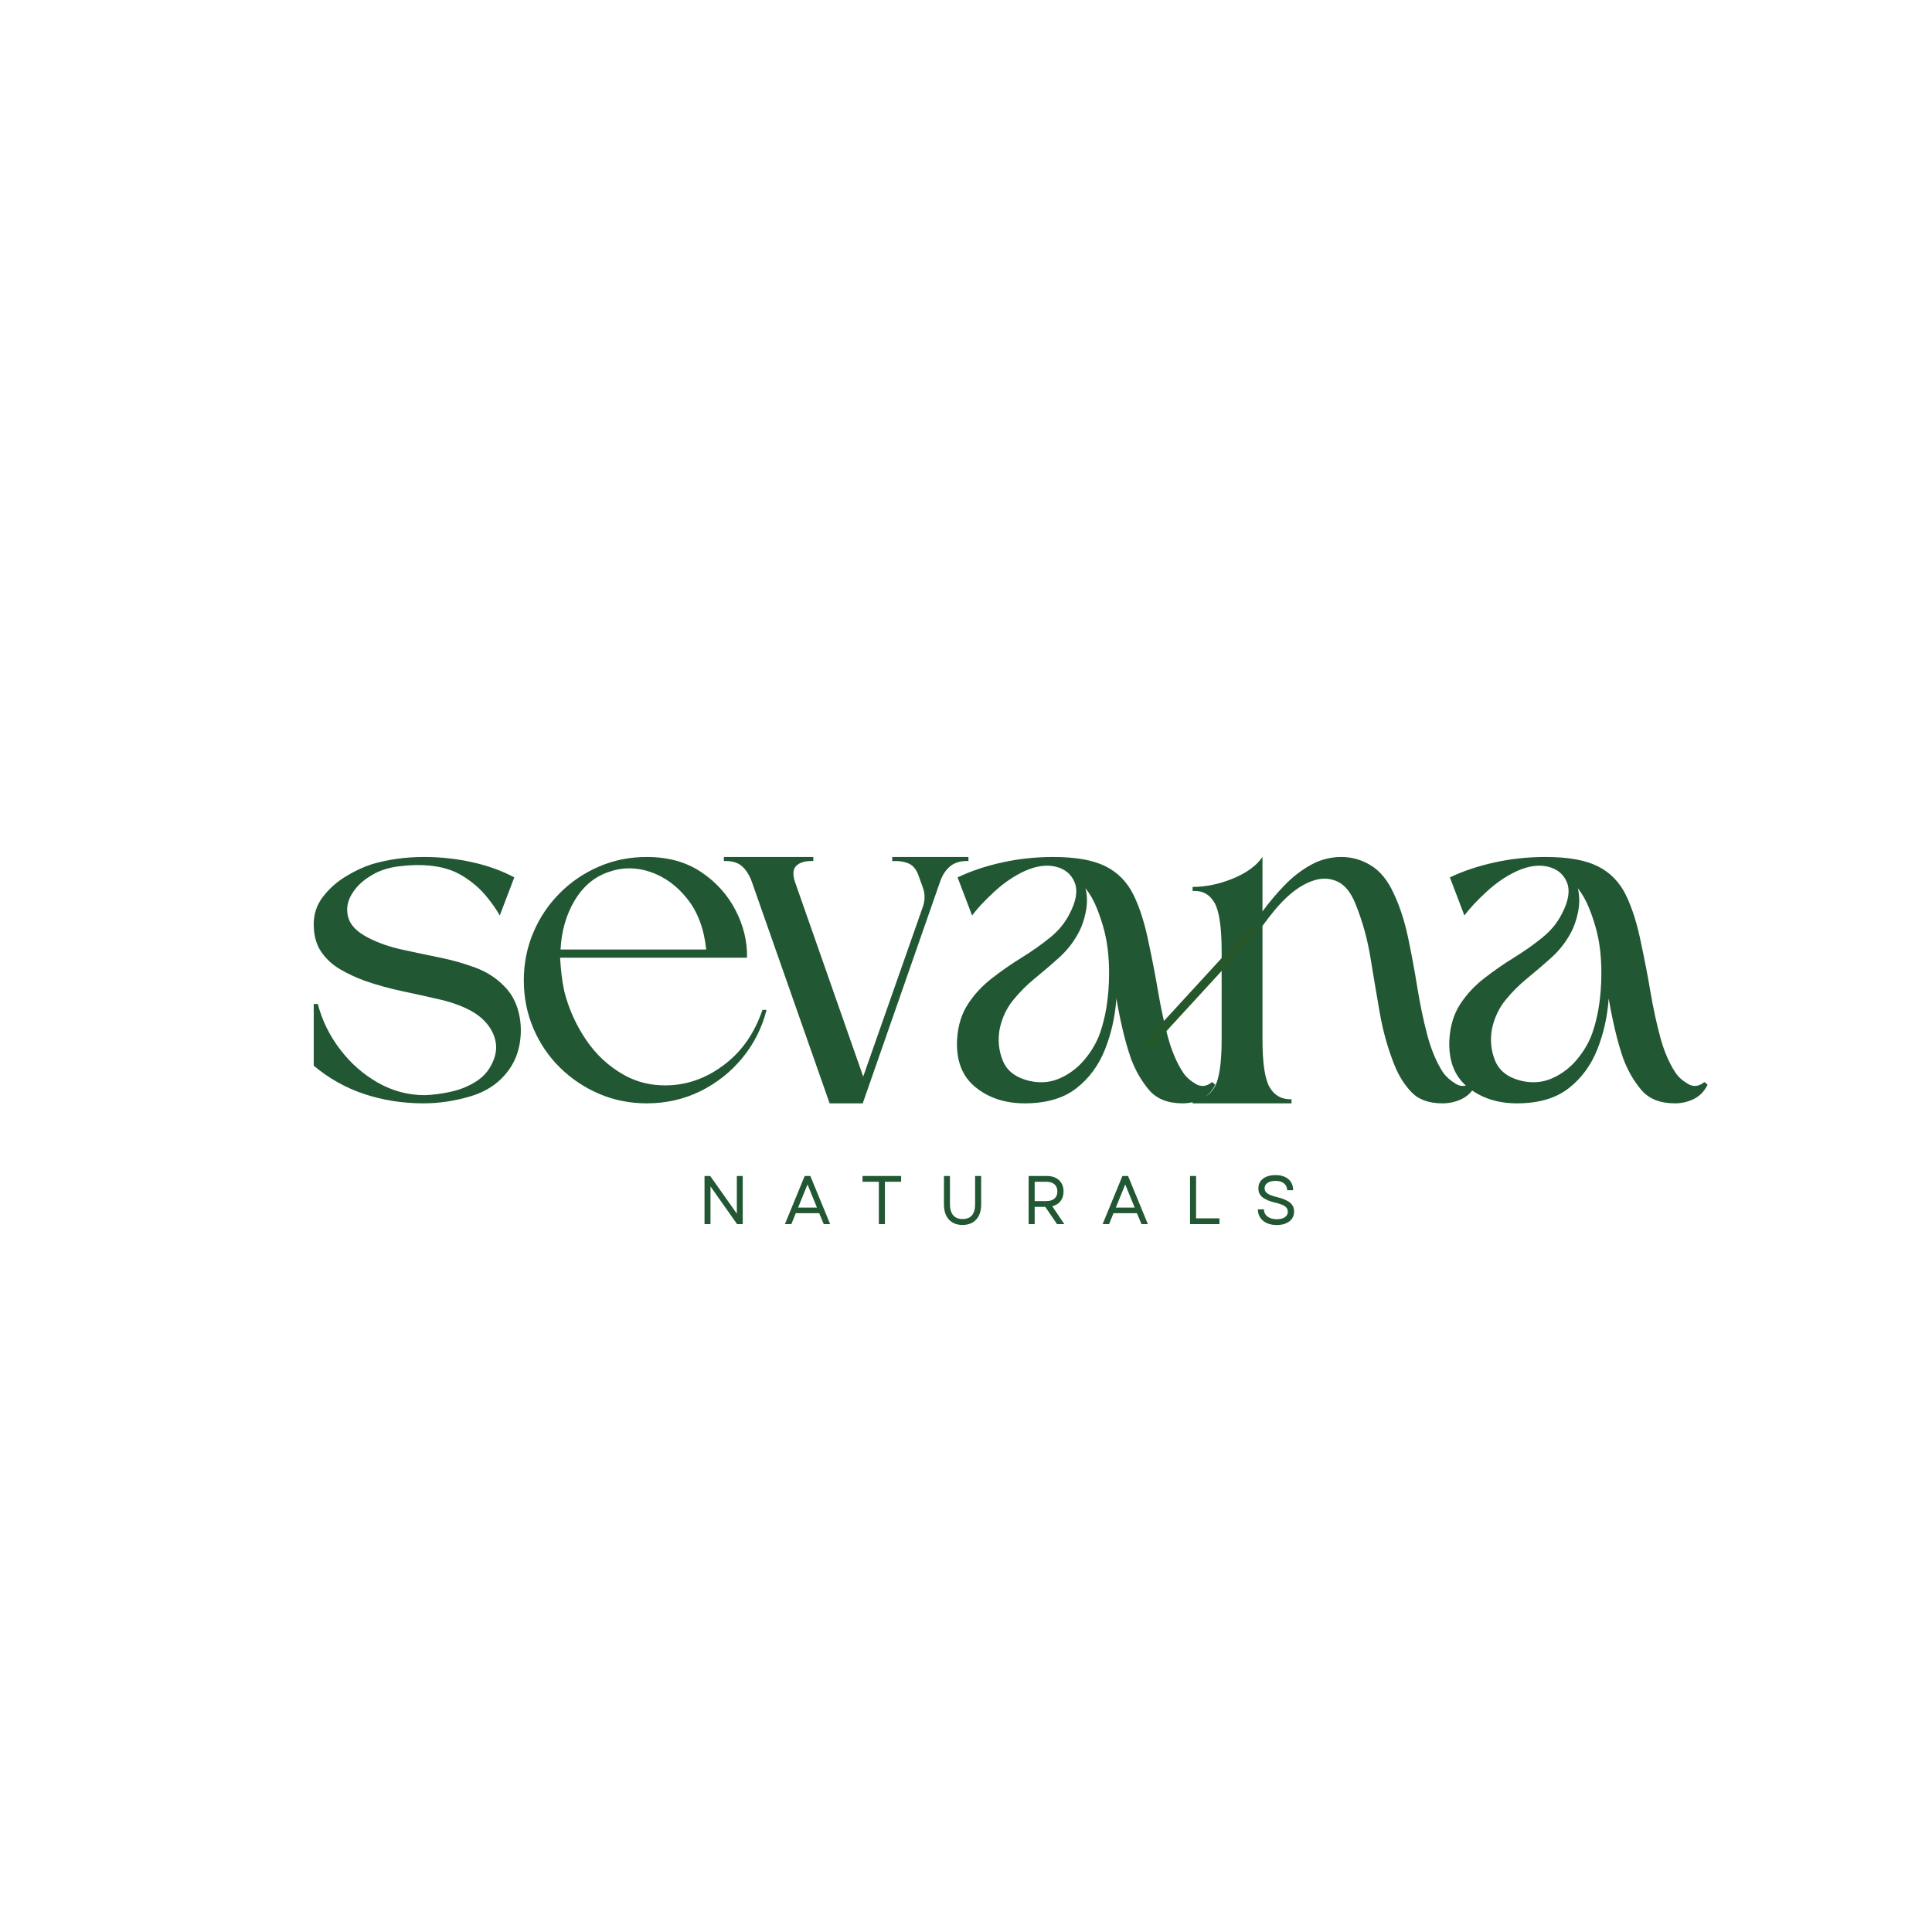
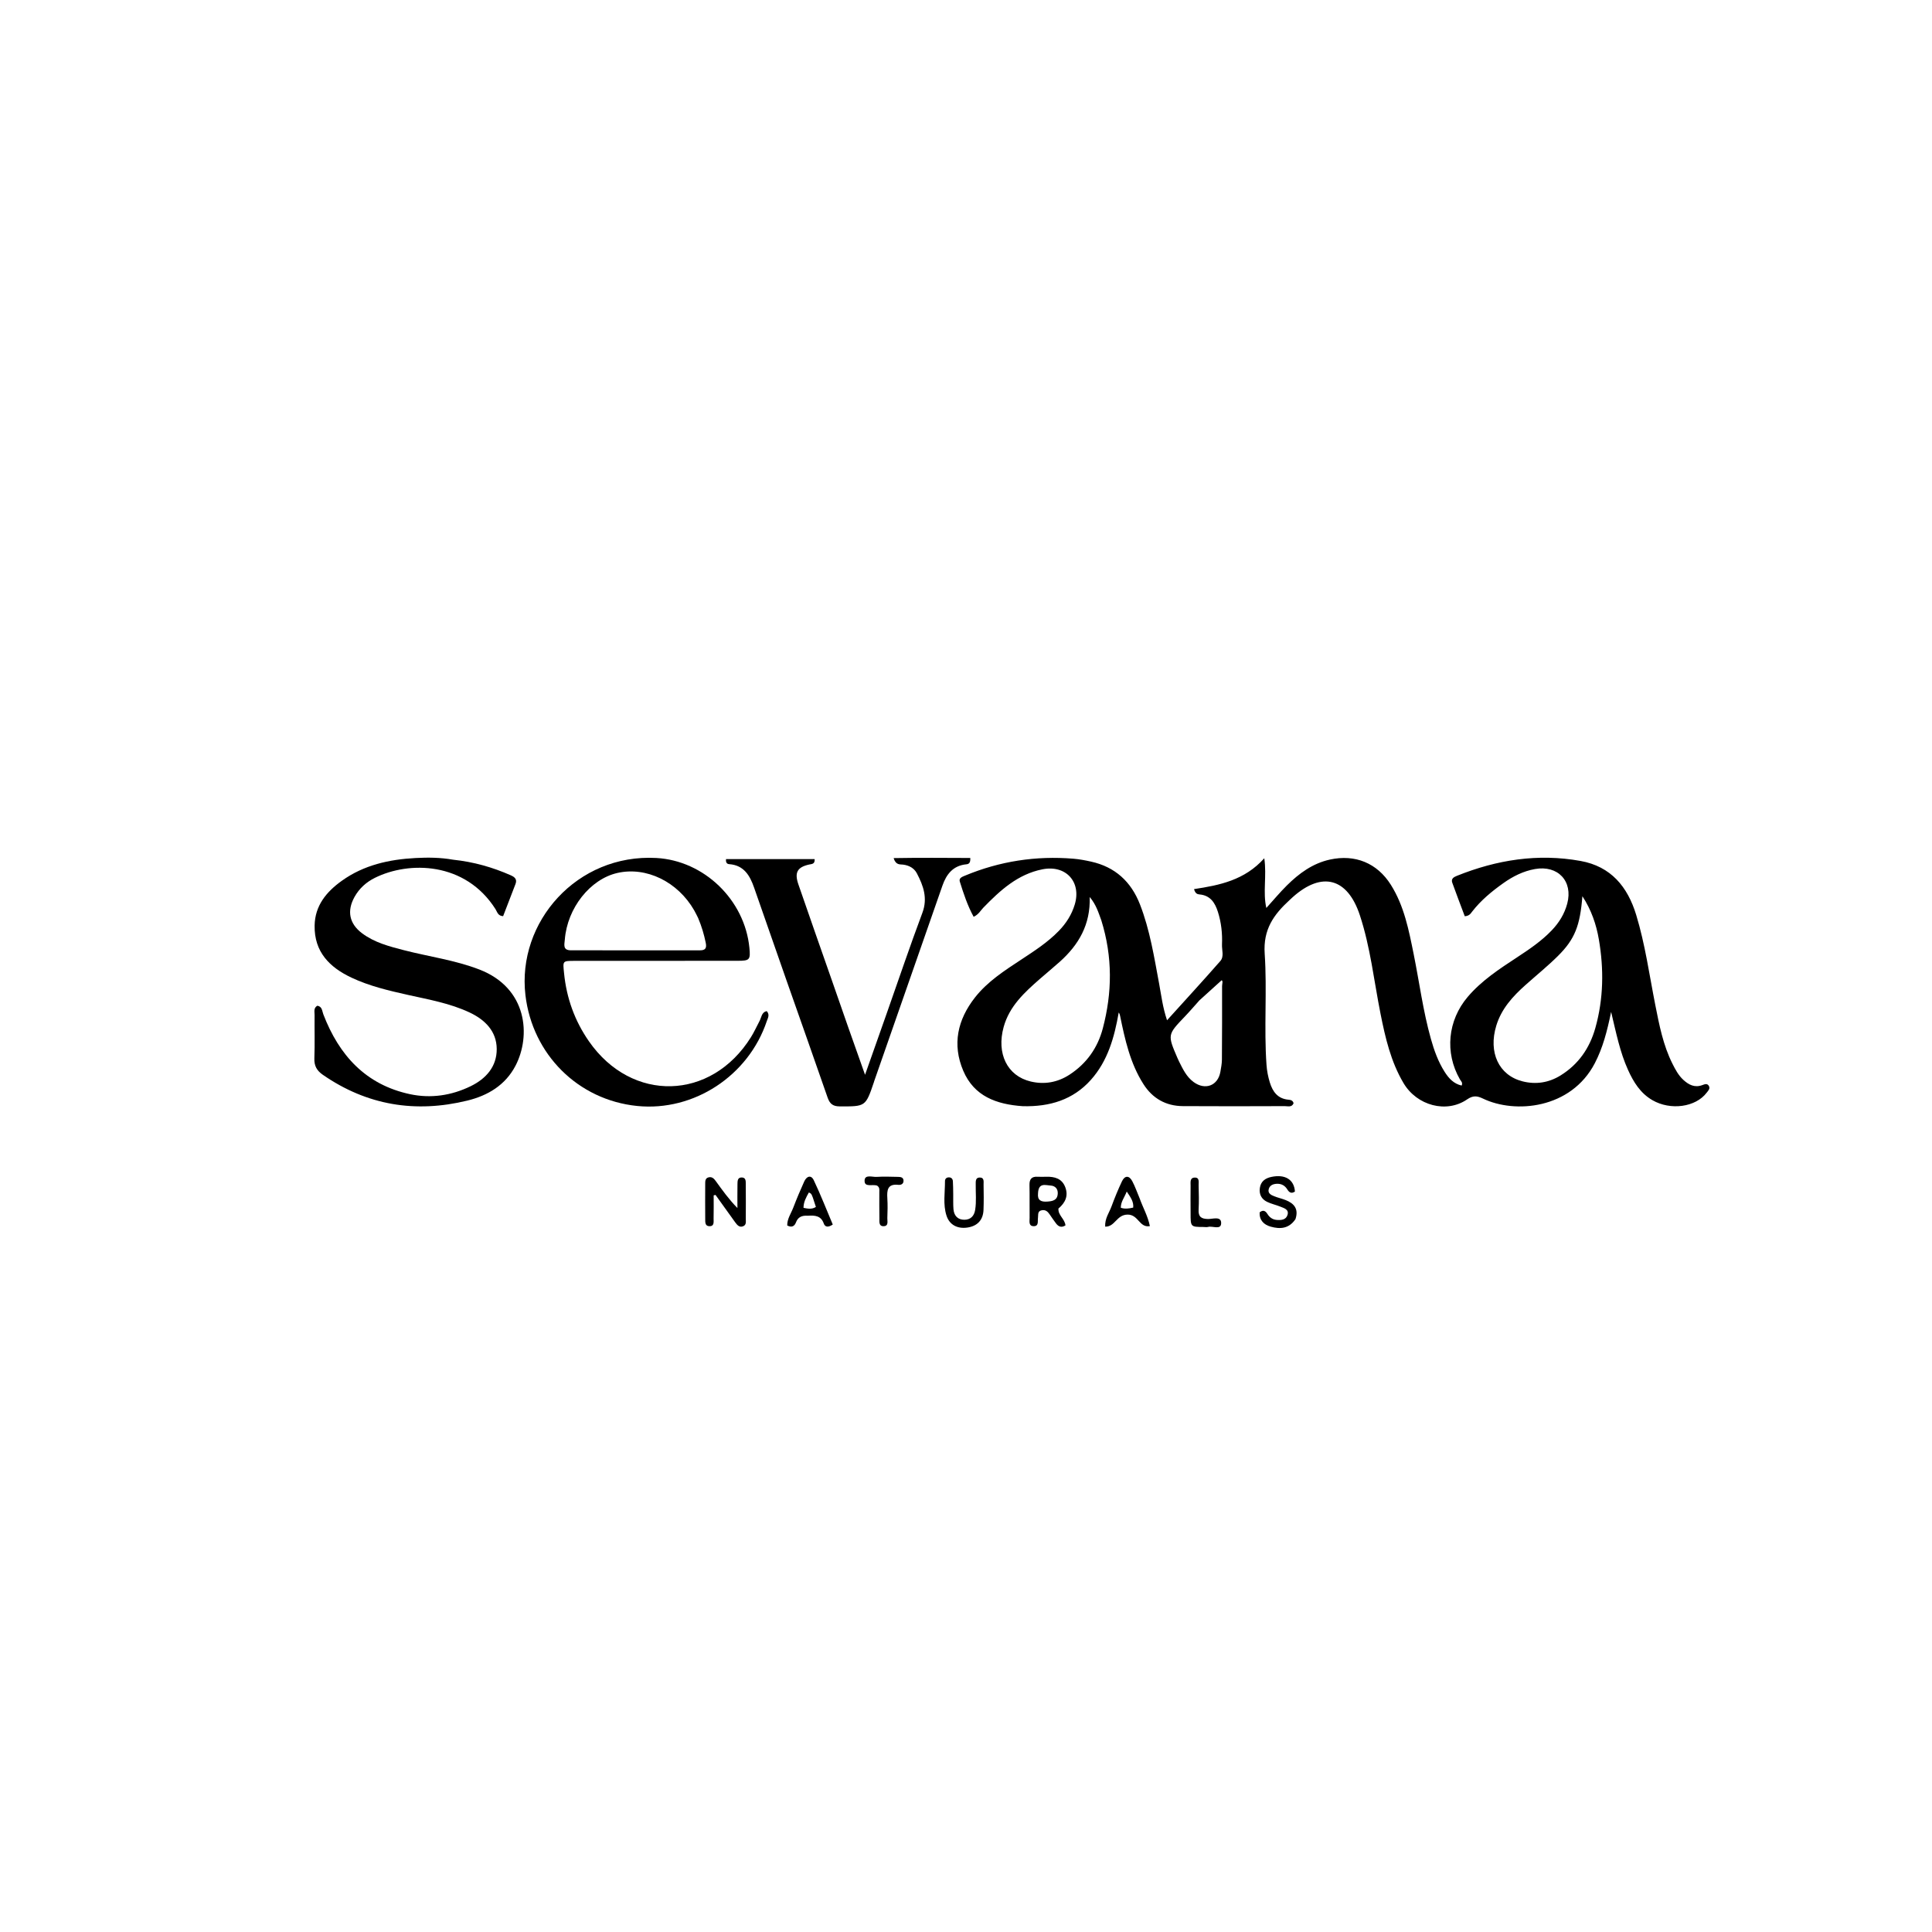
- <svg xmlns="http://www.w3.org/2000/svg" width="2000" zoomAndPan="magnify" viewBox="0 0 1500 1500" height="2000" preserveAspectRatio="xMidYMid meet" version="1.0">
-   <defs>
-     <g />
-   </defs>
-   <g fill="#215732" fill-opacity="1">
-     <g transform="translate(238.6456, 856.6332)">
-       <g>
-         <path d="M 8.109 -77.156 C 11.391 -64.469 17.141 -52.723 25.359 -41.922 C 33.578 -31.117 43.379 -22.488 54.766 -16.031 C 66.16 -9.57 78.316 -6.344 91.234 -6.344 C 97.816 -6.57 104.75 -7.508 112.031 -9.156 C 119.312 -10.801 125.941 -13.617 131.922 -17.609 C 137.91 -21.609 142.195 -27.129 144.781 -34.172 C 147.363 -40.984 147.129 -47.734 144.078 -54.422 C 141.023 -61.117 135.742 -66.695 128.234 -71.156 C 121.18 -75.156 112.898 -78.27 103.391 -80.5 C 93.879 -82.727 84.07 -84.898 73.969 -87.016 C 63.875 -89.129 54.129 -91.828 44.734 -95.109 C 38.16 -97.461 31.82 -100.398 25.719 -103.922 C 19.613 -107.441 14.625 -112.02 10.75 -117.656 C 6.875 -123.289 4.938 -130.457 4.938 -139.156 C 4.938 -147.133 7.344 -154.234 12.156 -160.453 C 16.969 -166.68 22.836 -171.91 29.766 -176.141 C 36.691 -180.367 43.445 -183.539 50.031 -185.656 C 56.363 -187.531 62.938 -188.938 69.75 -189.875 C 76.562 -190.812 83.488 -191.281 90.531 -191.281 C 103.219 -191.281 115.664 -189.93 127.875 -187.234 C 140.094 -184.535 151.016 -180.602 160.641 -175.438 L 149.375 -145.844 C 146.789 -150.539 143.148 -155.707 138.453 -161.344 C 133.754 -166.977 127.82 -172.023 120.656 -176.484 C 113.488 -180.953 104.859 -183.656 94.766 -184.594 C 87.953 -185.301 80.141 -185.125 71.328 -184.062 C 62.523 -183.008 55.07 -180.488 48.969 -176.5 C 42.625 -172.738 37.75 -167.977 34.344 -162.219 C 30.938 -156.469 30.055 -150.539 31.703 -144.438 C 33.348 -138.332 38.516 -133.047 47.203 -128.578 C 54.953 -124.586 63.641 -121.535 73.266 -119.422 C 82.898 -117.305 92.648 -115.25 102.516 -113.25 C 112.379 -111.258 121.711 -108.617 130.516 -105.328 C 139.328 -102.047 146.785 -97.234 152.891 -90.891 C 158.297 -85.484 161.992 -78.785 163.984 -70.797 C 165.984 -62.816 166.273 -54.719 164.859 -46.5 C 163.453 -38.281 160.398 -31.117 155.703 -25.016 C 148.66 -15.617 138.973 -9.098 126.641 -5.453 C 114.316 -1.816 102.164 0 90.188 0 C 73.977 0 58.648 -2.406 44.203 -7.219 C 29.766 -12.031 16.676 -19.367 4.938 -29.234 L 4.938 -77.156 Z M 8.109 -77.156 " />
-       </g>
-     </g>
-   </g>
-   <g fill="#215732" fill-opacity="1">
-     <g transform="translate(401.7486, 856.6332)">
-       <g>
-         <path d="M 100.406 -191.281 C 116.844 -191.281 130.875 -187.406 142.5 -179.656 C 154.125 -171.906 163.047 -162.039 169.266 -150.062 C 175.492 -138.094 178.488 -125.766 178.25 -113.078 C 154.301 -113.078 130.113 -113.078 105.688 -113.078 C 81.258 -113.078 57.066 -113.078 33.109 -113.078 C 33.348 -108.848 33.703 -104.617 34.172 -100.391 C 34.641 -96.172 35.344 -91.828 36.281 -87.359 C 39.57 -73.973 45.148 -61.41 53.016 -49.672 C 60.879 -37.93 70.801 -28.711 82.781 -22.016 C 94.758 -15.328 108.266 -12.801 123.297 -14.438 C 137.391 -16.082 150.598 -21.895 162.922 -31.875 C 175.254 -41.863 184.359 -55.426 190.234 -72.562 L 193.406 -72.562 C 189.883 -58.707 183.66 -46.316 174.734 -35.391 C 165.805 -24.473 154.941 -15.844 142.141 -9.5 C 129.348 -3.164 115.438 0 100.406 0 C 87.25 0 74.914 -2.461 63.406 -7.391 C 51.906 -12.328 41.75 -19.141 32.938 -27.828 C 24.133 -36.516 17.266 -46.672 12.328 -58.297 C 7.398 -69.922 4.938 -82.312 4.938 -95.469 C 4.938 -108.625 7.398 -121.016 12.328 -132.641 C 17.266 -144.266 24.133 -154.477 32.938 -163.281 C 41.75 -172.094 51.906 -178.961 63.406 -183.891 C 74.914 -188.816 87.25 -191.281 100.406 -191.281 Z M 146.547 -119.422 C 144.898 -135.391 140.023 -148.484 131.922 -158.703 C 123.828 -168.922 114.258 -175.906 103.219 -179.656 C 92.176 -183.414 81.375 -183.414 70.812 -179.656 C 59.77 -175.906 50.961 -168.508 44.391 -157.469 C 37.816 -146.426 34.176 -133.742 33.469 -119.422 Z M 146.547 -119.422 " />
-       </g>
-     </g>
-   </g>
-   <g fill="#215732" fill-opacity="1">
-     <g transform="translate(562.0334, 856.6332)">
-       <g>
-         <path d="M 55.312 -171.562 L 108.156 -20.781 L 153.953 -151.125 C 156.297 -157 156.41 -162.633 154.297 -168.031 C 153.828 -169.207 153.359 -170.5 152.891 -171.906 C 152.422 -173.32 151.953 -174.613 151.484 -175.781 C 149.836 -180.945 147.312 -184.352 143.906 -186 C 140.5 -187.645 136.098 -188.352 130.703 -188.125 L 130.703 -191.281 C 139.148 -191.281 149.008 -191.281 160.281 -191.281 C 171.562 -191.281 181.426 -191.281 189.875 -191.281 L 189.875 -188.125 C 184.238 -188.352 179.66 -187.117 176.141 -184.422 C 172.617 -181.723 169.914 -177.789 168.031 -172.625 L 107.797 0 L 82.078 0 L 21.844 -171.562 C 19.957 -176.957 17.367 -181.125 14.078 -184.062 C 10.797 -187 6.102 -188.352 0 -188.125 L 0 -191.281 L 69.406 -191.281 L 69.406 -188.125 C 63.531 -188.352 59.18 -187.176 56.359 -184.594 C 53.547 -182.008 53.195 -177.664 55.312 -171.562 Z M 55.312 -171.562 " />
-       </g>
-     </g>
-   </g>
-   <g fill="#215732" fill-opacity="1">
-     <g transform="translate(743.1024, 856.6332)">
-       <g>
-         <path d="M 200.453 -14.438 C 197.867 -9.27 194.285 -5.57 189.703 -3.344 C 185.117 -1.113 180.242 0 175.078 0 C 163.578 0 154.891 -3.461 149.016 -10.391 C 143.141 -17.316 138.441 -25.477 134.922 -34.875 C 132.578 -41.688 130.461 -49.082 128.578 -57.062 C 126.703 -65.051 125.062 -73.156 123.656 -81.375 C 122.707 -67.52 119.77 -54.367 114.844 -41.922 C 109.914 -29.473 102.457 -19.375 92.469 -11.625 C 82.488 -3.875 69.16 0 52.484 0 C 37.223 0 24.426 -4.223 14.094 -12.672 C 3.758 -21.129 -0.938 -33.582 0 -50.031 C 0.707 -60.594 3.523 -69.629 8.453 -77.141 C 13.391 -84.66 19.555 -91.297 26.953 -97.047 C 34.348 -102.805 42.035 -108.148 50.016 -113.078 C 58.004 -118.016 65.344 -123.18 72.031 -128.578 C 78.727 -133.984 83.836 -140.207 87.359 -147.25 C 92.523 -157.113 93.816 -165.219 91.234 -171.562 C 88.648 -177.906 83.773 -181.957 76.609 -183.719 C 69.453 -185.477 61.41 -184.363 52.484 -180.375 C 44.266 -176.613 36.395 -171.27 28.875 -164.344 C 21.363 -157.414 15.613 -151.25 11.625 -145.844 L 0.359 -175.438 C 10.691 -180.363 22.254 -184.234 35.047 -187.047 C 47.848 -189.867 61.062 -191.281 74.688 -191.281 C 92.062 -191.281 105.562 -188.875 115.188 -184.062 C 124.82 -179.25 132.102 -171.789 137.031 -161.688 C 141.969 -151.594 145.961 -138.797 149.016 -123.297 C 151.598 -111.316 153.945 -99.102 156.062 -86.656 C 158.176 -74.207 160.695 -62.523 163.625 -51.609 C 166.562 -40.691 170.5 -31.473 175.438 -23.953 C 177.551 -20.66 180.781 -17.723 185.125 -15.141 C 189.469 -12.555 193.754 -13.031 197.984 -16.562 Z M 114.484 -133.156 C 112.848 -139.5 110.852 -145.602 108.5 -151.469 C 106.156 -157.344 103.223 -162.516 99.703 -166.984 C 101.109 -161.109 101.164 -154.941 99.875 -148.484 C 98.582 -142.023 96.523 -136.332 93.703 -131.406 C 89.953 -124.594 85.082 -118.484 79.094 -113.078 C 73.102 -107.68 66.938 -102.398 60.594 -97.234 C 54.25 -92.066 48.551 -86.367 43.5 -80.141 C 38.457 -73.922 34.992 -66.582 33.109 -58.125 C 31.473 -49.438 32.238 -41.156 35.406 -33.281 C 38.57 -25.414 45.207 -20.191 55.312 -17.609 C 64 -15.492 72.098 -16.082 79.609 -19.375 C 87.129 -22.664 93.586 -27.539 98.984 -34 C 104.391 -40.457 108.383 -47.328 110.969 -54.609 C 114.957 -66.109 117.242 -79.195 117.828 -93.875 C 118.422 -108.562 117.305 -121.656 114.484 -133.156 Z M 114.484 -133.156 " />
-       </g>
-     </g>
-   </g>
-   <g fill="#215732" fill-opacity="1">
-     <g transform="translate(925.9328, 856.6332)">
-       <g>
-         <path d="M 219.828 -14.438 C 217.242 -9.27 213.602 -5.57 208.906 -3.344 C 204.207 -1.113 199.273 0 194.109 0 C 183.535 0 175.488 -2.875 169.969 -8.625 C 164.457 -14.383 160.055 -21.375 156.766 -29.594 C 151.598 -42.508 147.781 -56.07 145.312 -70.281 C 142.844 -84.488 140.438 -98.754 138.094 -113.078 C 135.75 -127.41 131.992 -141.035 126.828 -153.953 C 123.297 -163.109 118.711 -169.094 113.078 -171.906 C 107.441 -174.727 101.395 -175.195 94.938 -173.312 C 88.477 -171.438 81.961 -167.68 75.391 -162.047 C 71.398 -158.523 67.582 -154.594 63.938 -150.25 C 60.301 -145.906 57.07 -141.734 54.25 -137.734 L 54.25 -49.672 C 54.25 -31.117 56.129 -18.672 59.891 -12.328 C 63.648 -5.984 69.285 -2.93 76.797 -3.172 L 76.797 0 L 0 0 L 0 -3.172 C 7.508 -2.93 13.145 -5.984 16.906 -12.328 C 20.664 -18.672 22.547 -31.117 22.547 -49.672 L 22.547 -118.016 C 22.547 -136.805 20.664 -149.43 16.906 -155.891 C 13.145 -162.348 7.508 -165.344 0 -164.875 L 0 -168.031 C 10.332 -168.031 20.781 -170.203 31.344 -174.547 C 41.914 -178.898 49.551 -184.477 54.25 -191.281 L 54.25 -149.016 C 59.414 -156.055 65.109 -162.805 71.328 -169.266 C 77.555 -175.723 84.367 -181.004 91.766 -185.109 C 99.16 -189.223 107.086 -191.281 115.547 -191.281 C 123.766 -191.281 131.457 -189.051 138.625 -184.594 C 145.789 -180.133 151.602 -172.973 156.062 -163.109 C 160.758 -153.242 164.457 -141.969 167.156 -129.281 C 169.852 -116.602 172.258 -103.688 174.375 -90.531 C 176.488 -77.383 179.07 -65 182.125 -53.375 C 185.176 -41.75 189.285 -31.941 194.453 -23.953 C 196.805 -20.66 200.098 -17.723 204.328 -15.141 C 208.555 -12.555 212.898 -13.031 217.359 -16.562 Z M 219.828 -14.438 " />
-       </g>
-     </g>
-   </g>
-   <g fill="#215732" fill-opacity="1">
-     <g transform="translate(1125.32, 856.6332)">
-       <g>
-         <path d="M 200.453 -14.438 C 197.867 -9.27 194.285 -5.57 189.703 -3.344 C 185.117 -1.113 180.242 0 175.078 0 C 163.578 0 154.891 -3.461 149.016 -10.391 C 143.141 -17.316 138.441 -25.477 134.922 -34.875 C 132.578 -41.688 130.461 -49.082 128.578 -57.062 C 126.703 -65.051 125.062 -73.156 123.656 -81.375 C 122.707 -67.52 119.77 -54.367 114.844 -41.922 C 109.914 -29.473 102.457 -19.375 92.469 -11.625 C 82.488 -3.875 69.16 0 52.484 0 C 37.223 0 24.426 -4.223 14.094 -12.672 C 3.758 -21.129 -0.938 -33.582 0 -50.031 C 0.707 -60.594 3.523 -69.629 8.453 -77.141 C 13.391 -84.66 19.555 -91.297 26.953 -97.047 C 34.348 -102.805 42.035 -108.148 50.016 -113.078 C 58.004 -118.016 65.344 -123.18 72.031 -128.578 C 78.727 -133.984 83.836 -140.207 87.359 -147.25 C 92.523 -157.113 93.816 -165.219 91.234 -171.562 C 88.648 -177.906 83.773 -181.957 76.609 -183.719 C 69.453 -185.477 61.41 -184.363 52.484 -180.375 C 44.266 -176.613 36.395 -171.27 28.875 -164.344 C 21.363 -157.414 15.613 -151.25 11.625 -145.844 L 0.359 -175.438 C 10.691 -180.363 22.254 -184.234 35.047 -187.047 C 47.848 -189.867 61.062 -191.281 74.688 -191.281 C 92.062 -191.281 105.562 -188.875 115.188 -184.062 C 124.82 -179.25 132.102 -171.789 137.031 -161.688 C 141.969 -151.594 145.961 -138.797 149.016 -123.297 C 151.598 -111.316 153.945 -99.102 156.062 -86.656 C 158.176 -74.207 160.695 -62.523 163.625 -51.609 C 166.562 -40.691 170.5 -31.473 175.438 -23.953 C 177.551 -20.66 180.781 -17.723 185.125 -15.141 C 189.469 -12.555 193.754 -13.031 197.984 -16.562 Z M 114.484 -133.156 C 112.848 -139.5 110.852 -145.602 108.5 -151.469 C 106.156 -157.344 103.223 -162.516 99.703 -166.984 C 101.109 -161.109 101.164 -154.941 99.875 -148.484 C 98.582 -142.023 96.523 -136.332 93.703 -131.406 C 89.953 -124.594 85.082 -118.484 79.094 -113.078 C 73.102 -107.68 66.938 -102.398 60.594 -97.234 C 54.25 -92.066 48.551 -86.367 43.5 -80.141 C 38.457 -73.922 34.992 -66.582 33.109 -58.125 C 31.473 -49.438 32.238 -41.156 35.406 -33.281 C 38.57 -25.414 45.207 -20.191 55.312 -17.609 C 64 -15.492 72.098 -16.082 79.609 -19.375 C 87.129 -22.664 93.586 -27.539 98.984 -34 C 104.391 -40.457 108.383 -47.328 110.969 -54.609 C 114.957 -66.109 117.242 -79.195 117.828 -93.875 C 118.422 -108.562 117.305 -121.656 114.484 -133.156 Z M 114.484 -133.156 " />
-       </g>
-     </g>
-   </g>
-   <g fill="#215732" fill-opacity="1">
-     <g transform="translate(541.5358, 950.4044)">
-       <g>
-         <path d="M 5.453 0 L 5.453 -37.375 L 9.875 -37.375 L 30.547 -8.109 L 30.547 -37.375 L 35.125 -37.375 L 35.125 0 L 30.75 0 L 10.094 -29.266 L 10.094 0 Z M 5.453 0 " />
-       </g>
-     </g>
-   </g>
-   <g fill="#215732" fill-opacity="1">
-     <g transform="translate(608.4904, 950.4044)">
-       <g>
-         <path d="M 0.906 0 L 16.281 -37.375 L 20.656 -37.375 L 36.031 0 L 31.078 0 L 27.547 -8.484 L 9.344 -8.484 L 5.922 0 Z M 11.156 -12.859 L 25.781 -12.859 L 18.469 -30.812 Z M 11.156 -12.859 " />
-       </g>
-     </g>
-   </g>
-   <g fill="#215732" fill-opacity="1">
-     <g transform="translate(667.8634, 950.4044)">
-       <g>
-         <path d="M 14.469 0 L 14.469 -32.891 L 1.812 -32.891 L 1.812 -37.375 L 31.766 -37.375 L 31.766 -32.891 L 19.172 -32.891 L 19.172 0 Z M 14.469 0 " />
-       </g>
-     </g>
-   </g>
-   <g fill="#215732" fill-opacity="1">
-     <g transform="translate(727.8772, 950.4044)">
-       <g>
-         <path d="M 19.438 0.641 C 14.914 0.641 11.379 -0.766 8.828 -3.578 C 6.285 -6.391 5.016 -10.27 5.016 -15.219 L 5.016 -37.375 L 9.656 -37.375 L 9.656 -15.531 C 9.656 -11.727 10.492 -8.848 12.172 -6.891 C 13.848 -4.93 16.27 -3.953 19.438 -3.953 C 25.945 -3.953 29.203 -7.812 29.203 -15.531 L 29.203 -37.375 L 33.906 -37.375 L 33.906 -15.219 C 33.906 -10.27 32.625 -6.391 30.062 -3.578 C 27.5 -0.766 23.957 0.641 19.438 0.641 Z M 19.438 0.641 " />
-       </g>
-     </g>
-   </g>
-   <g fill="#215732" fill-opacity="1">
-     <g transform="translate(793.1766, 950.4044)">
-       <g>
-         <path d="M 5.453 0 L 5.453 -37.375 L 19.703 -37.375 C 22.297 -37.375 24.551 -36.883 26.469 -35.906 C 28.395 -34.926 29.891 -33.547 30.953 -31.766 C 32.023 -29.984 32.562 -27.848 32.562 -25.359 C 32.562 -22.336 31.781 -19.836 30.219 -17.859 C 28.656 -15.879 26.504 -14.551 23.766 -13.875 L 33.156 0 L 27.5 0 L 18.359 -13.406 L 10.141 -13.406 L 10.141 0 Z M 10.141 -17.891 L 19.172 -17.891 C 21.91 -17.891 24.023 -18.535 25.516 -19.828 C 27.016 -21.129 27.766 -22.973 27.766 -25.359 C 27.766 -27.742 27.016 -29.594 25.516 -30.906 C 24.023 -32.227 21.91 -32.891 19.172 -32.891 L 10.141 -32.891 Z M 10.141 -17.891 " />
-       </g>
-     </g>
-   </g>
-   <g fill="#215732" fill-opacity="1">
-     <g transform="translate(855.1659, 950.4044)">
-       <g>
-         <path d="M 0.906 0 L 16.281 -37.375 L 20.656 -37.375 L 36.031 0 L 31.078 0 L 27.547 -8.484 L 9.344 -8.484 L 5.922 0 Z M 11.156 -12.859 L 25.781 -12.859 L 18.469 -30.812 Z M 11.156 -12.859 " />
-       </g>
-     </g>
-   </g>
-   <g fill="#215732" fill-opacity="1">
-     <g transform="translate(918.4899, 950.4044)">
-       <g>
-         <path d="M 5.453 0 L 5.453 -37.375 L 10.141 -37.375 L 10.141 -4.484 L 28.297 -4.484 L 28.297 0 Z M 5.453 0 " />
-       </g>
-     </g>
-   </g>
-   <g fill="#215732" fill-opacity="1">
-     <g transform="translate(973.3781, 950.4044)">
-       <g>
-         <path d="M 17.891 0.688 C 14.898 0.688 12.305 0.18 10.109 -0.828 C 7.922 -1.836 6.227 -3.258 5.031 -5.094 C 3.844 -6.926 3.234 -9.055 3.203 -11.484 L 7.906 -11.484 C 7.977 -9.098 8.93 -7.219 10.766 -5.844 C 12.598 -4.477 14.973 -3.797 17.891 -3.797 C 20.523 -3.797 22.613 -4.312 24.156 -5.344 C 25.707 -6.375 26.484 -7.812 26.484 -9.656 C 26.484 -11.406 25.734 -12.805 24.234 -13.859 C 22.742 -14.91 20.305 -15.828 16.922 -16.609 C 12.328 -17.711 8.961 -19.125 6.828 -20.844 C 4.691 -22.57 3.625 -24.879 3.625 -27.766 C 3.625 -30.93 4.828 -33.438 7.234 -35.281 C 9.641 -37.133 12.891 -38.062 16.984 -38.062 C 21.18 -38.062 24.5 -37.008 26.938 -34.906 C 29.375 -32.812 30.609 -29.953 30.641 -26.328 L 26 -26.328 C 25.969 -28.566 25.141 -30.332 23.516 -31.625 C 21.898 -32.926 19.723 -33.578 16.984 -33.578 C 14.305 -33.578 12.211 -33.051 10.703 -32 C 9.191 -30.957 8.438 -29.547 8.438 -27.766 C 8.438 -26.234 9.141 -24.941 10.547 -23.891 C 11.953 -22.836 14.469 -21.867 18.094 -20.984 C 22.863 -19.805 26.266 -18.336 28.297 -16.578 C 30.328 -14.816 31.344 -12.566 31.344 -9.828 C 31.344 -6.586 30.125 -4.023 27.688 -2.141 C 25.25 -0.254 21.984 0.688 17.891 0.688 Z M 17.891 0.688 " />
-       </g>
-     </g>
-   </g>
-   <path stroke-linecap="butt" transform="matrix(0.507162, -0.552528, 0.552528, 0.507162, 888.1065, 809.6348)" fill="none" stroke-linejoin="miter" d="M -0 4.502 L 169.186 4.501 " stroke="#25572a" stroke-width="9" stroke-opacity="1" stroke-miterlimit="4" />
+ <svg xmlns="http://www.w3.org/2000/svg" version="1.1" id="Layer_1" x="0px" y="0px" width="100%" viewBox="0 0 1024 1024" enable-background="new 0 0 1024 1024" xml:space="preserve">
+   <path fill="#000000" opacity="1" stroke="none" d=" M542.127,586.306   C528.086,585.349 516.293,581.029 510.552,567.549   C504.576,553.516 507.557,540.419 516.756,528.689   C523.436,520.171 532.489,514.392 541.407,508.52   C548.365,503.939 555.358,499.414 561.215,493.375   C565.118,489.35 568.035,484.762 569.646,479.397   C573.25,467.402 564.901,458.292 552.521,460.751   C539.401,463.356 530.102,471.919 521.205,481.068   C519.717,482.598 518.754,484.657 516.053,485.924   C512.798,479.99 510.711,473.615 508.709,467.235   C508.129,465.384 510.018,464.711 511.365,464.15   C529.832,456.449 549.059,453.485 568.982,455.138   C572.116,455.398 575.241,455.995 578.317,456.678   C591.061,459.508 599.522,467.313 604.206,479.354   C609.487,492.929 611.72,507.242 614.374,521.457   C615.517,527.58 616.224,533.82 618.556,540.761   C628.409,529.858 637.734,519.723 646.803,509.364   C648.902,506.967 647.557,503.555 647.683,500.609   C647.935,494.748 647.299,488.966 645.529,483.356   C643.989,478.474 641.491,474.548 635.72,474.064   C634.551,473.967 633.47,473.517 632.868,471.245   C646.379,469.2 659.701,466.537 670.098,454.887   C671.467,464.4 669.26,472.729 671.183,481.242   C674.955,477.08 678.337,473.003 682.082,469.294   C688.543,462.894 695.758,457.592 704.894,455.589   C718.207,452.67 729.893,457.395 737.177,468.956   C744.242,480.171 746.71,492.987 749.276,505.71   C752.299,520.694 754.26,535.894 758.407,550.65   C760.125,556.761 762.264,562.72 765.688,568.106   C767.843,571.496 770.479,574.423 774.704,575.371   C775.442,573.767 774.287,572.964 773.765,572.053   C765.656,557.915 767.308,540.812 777.956,528.324   C785.31,519.7 794.654,513.594 803.993,507.463   C810.543,503.163 817.033,498.791 822.489,493.069   C826.357,489.011 829.201,484.405 830.661,478.962   C833.844,467.093 825.75,458.419 813.529,460.615   C807.331,461.729 801.863,464.489 796.79,468.092   C790.658,472.448 784.883,477.203 780.241,483.203   C779.454,484.221 778.773,485.465 776.354,485.623   C774.196,479.859 771.895,473.871 769.726,467.836   C768.958,465.7 770.609,464.842 772.209,464.199   C793.34,455.709 815.119,452.236 837.722,456.321   C853.824,459.231 862.66,469.959 867.216,484.919   C871.974,500.547 874.182,516.716 877.344,532.686   C879.443,543.288 881.49,553.933 886.397,563.726   C887.967,566.859 889.602,569.971 892.234,572.378   C895.079,574.979 898.229,576.617 902.224,575.141   C903.481,574.677 904.891,574.042 905.753,575.606   C906.547,577.046 905.357,578.109 904.575,579.143   C898.74,586.865 885.405,588.665 875.811,583.115   C869.414,579.414 865.805,573.523 862.876,567.052   C858.628,557.665 856.621,547.594 853.93,536.334   C851.802,546.576 849.552,555.317 845.3,563.501   C832.669,587.811 802.974,590.419 786.041,582.288   C782.882,580.771 780.758,580.536 777.577,582.718   C766.657,590.214 750.995,586.05 743.888,574.049   C737.165,562.695 734.24,550.03 731.698,537.265   C728.227,519.836 726.354,502.087 720.75,485.088   C714.254,465.385 700.749,461.637 685.246,475.436   C684.624,475.99 684.021,476.566 683.409,477.131   C675.141,484.76 669.442,492.545 670.314,505.48   C671.631,525.016 669.878,544.753 671.273,564.393   C671.499,567.578 672.096,570.656 673.02,573.679   C674.533,578.631 677.226,582.364 682.921,582.865   C684.086,582.968 685.267,583.221 685.621,584.759   C684.69,587.048 682.574,586.265 680.932,586.271   C662.937,586.331 644.942,586.39 626.949,586.266   C617.965,586.203 610.905,582.219 606.066,574.638   C599.023,563.603 596.266,551.063 593.684,538.481   C593.561,537.882 593.409,537.288 592.947,536.639   C590.656,549.716 587.186,562.309 578.144,572.4   C568.716,582.922 556.402,586.662 542.127,586.306  M808.555,522.065   C801.781,528.105 795.782,534.657 793.052,543.65   C788.77,557.75 794.348,569.927 806.966,573.131   C814.027,574.923 820.881,573.874 827.122,570.011   C836.63,564.125 842.571,555.51 845.565,544.862   C849.916,529.382 850.133,513.636 847.429,497.923   C846.076,490.055 843.514,482.4 838.702,475.006   C837.458,490.636 834.728,497.73 825.801,506.622   C820.507,511.895 814.666,516.618 808.555,522.065  M583.71,487.754   C582.213,483.759 581.059,479.592 577.569,475.424   C578.028,490.127 571.673,500.801 561.757,509.708   C558.293,512.819 554.681,515.764 551.178,518.833   C543.004,525.992 535.007,533.276 531.957,544.324   C528.083,558.357 533.819,570.257 546.294,573.22   C553.536,574.94 560.531,573.715 566.854,569.607   C575.915,563.72 581.797,555.368 584.517,545.048   C589.487,526.199 589.799,507.295 583.71,487.754  M635.715,530.215   C633.157,533.062 630.672,535.98 628.027,538.745   C618.776,548.42 618.754,548.4 624.079,560.774   C624.342,561.385 624.615,561.994 624.913,562.588   C626.928,566.612 628.856,570.718 632.618,573.485   C638.79,578.026 645.547,575.442 646.834,568.058   C647.203,565.938 647.621,563.788 647.638,561.649   C647.738,548.664 647.749,535.678 647.724,522.692   C647.722,521.498 648.319,520.005 647.502,519.547   C643.606,523.05 639.906,526.375 635.715,530.215  z" />
+   <path fill="#000000" opacity="1" stroke="none" d=" M240.125,455.654   C251.083,456.813 261.115,459.679 270.769,463.947   C272.838,464.862 274.181,466.058 273.23,468.532   C271.037,474.239 268.838,479.943 266.664,485.588   C263.845,485.447 263.529,483.29 262.636,481.882   C246.636,456.668 216.769,456.289 198.684,465.282   C194.118,467.552 190.431,470.858 187.909,475.383   C183.771,482.803 185.094,489.567 191.946,494.687   C198.501,499.585 206.286,501.609 214.028,503.608   C227.374,507.053 241.115,508.857 254.094,513.868   C279.665,523.74 281.445,549.097 273.236,564.847   C267.859,575.162 258.539,580.684 247.704,583.334   C220.245,590.05 194.581,585.899 171.109,569.663   C167.921,567.458 166.475,564.923 166.619,560.952   C166.896,553.298 166.658,545.628 166.734,537.965   C166.751,536.262 166.092,534.223 168.222,533.05   C170.821,533.515 170.699,535.854 171.373,537.609   C179.706,559.315 193.831,574.929 217.334,579.943   C228.334,582.29 239.225,580.687 249.429,575.728   C257.663,571.726 263.345,565.274 263.273,555.96   C263.2,546.555 257.07,540.473 248.845,536.61   C238.505,531.754 227.308,529.8 216.277,527.334   C206.033,525.043 195.813,522.66 186.268,518.16   C174.627,512.673 166.531,504.483 166.756,490.615   C166.929,479.943 173.035,472.651 181.206,466.806   C192.858,458.47 206.257,455.506 220.252,454.77   C226.73,454.43 233.241,454.443 240.125,455.654  z" />
+   <path fill="#000000" opacity="1" stroke="none" d=" M402.416,541.465   C403.652,539.283 403.546,536.494 406.409,535.921   C408.108,537.883 406.973,539.563 406.42,541.213   C396.707,570.212 367.751,589.185 337.794,586.196   C306.318,583.055 282.169,558.757 278.492,527.456   C273.935,488.652 305.849,452.46 347.833,454.747   C373.168,456.127 394.691,476.926 397.2,502.35   C397.826,508.689 397.354,509.241 391.012,509.244   C362.18,509.262 333.347,509.253 304.515,509.279   C298.042,509.285 298.319,509.311 298.96,515.792   C300.269,529.022 304.609,541.089 312.181,551.96   C334.891,584.561 376.938,583.46 398.018,549.728   C399.602,547.194 400.855,544.452 402.416,541.465  M369.999,486.505   C369.316,485.172 368.687,483.81 367.943,482.512   C359.236,467.327 342.545,459.205 327.235,462.683   C312.789,465.966 300.646,481.302 299.365,498.011   C299.174,500.493 298.118,503.684 302.6,503.681   C325.404,503.663 348.208,503.666 371.011,503.696   C374.031,503.7 374.624,502.387 374.035,499.583   C373.142,495.332 371.983,491.193 369.999,486.505  z" />
+   <path fill="#000000" opacity="1" stroke="none" d=" M449.592,544.514   C452.499,552.694 455.261,560.509 458.494,569.657   C462.69,557.769 466.44,547.155 470.183,536.539   C476.382,518.953 482.346,501.28 488.879,483.819   C491.791,476.038 489.408,469.49 485.977,462.919   C484.515,460.12 481.865,458.687 478.672,458.265   C476.995,458.044 474.851,458.66 473.63,454.811   C487.52,454.561 500.924,454.702 514.272,454.743   C514.443,457.618 513.294,457.991 512.111,458.111   C505.167,458.812 501.638,463.314 499.524,469.368   C487.447,503.943 475.385,538.523 463.32,573.102   C463.265,573.259 463.238,573.426 463.185,573.583   C458.772,586.59 458.773,586.45 445.084,586.411   C441.404,586.4 439.782,585.01 438.641,581.713   C431.451,560.951 424.091,540.247 416.817,519.513   C411.086,503.176 405.391,486.827 399.694,470.478   C397.445,464.021 394.288,458.581 386.469,458.014   C385.425,457.938 384.592,457.319 384.809,455.35   C400.404,455.35 416.074,455.35 431.775,455.35   C431.989,458.059 430.235,457.909 428.845,458.22   C422.634,459.608 420.983,462.407 423.15,468.713   C428.994,485.711 434.989,502.658 440.916,519.627   C443.77,527.798 446.605,535.975 449.592,544.514  z" />
+   <path fill="#000000" opacity="1" stroke="none" d=" M389.54,647.682   C385.959,642.696 382.6,638.016 379.242,633.336   C378.913,633.414 378.584,633.493 378.255,633.571   C378.255,637.661 378.325,641.753 378.221,645.84   C378.178,647.523 378.761,649.996 375.928,649.909   C373.624,649.837 373.798,647.696 373.784,646.078   C373.732,639.915 373.742,633.75 373.776,627.587   C373.785,626.111 373.676,624.441 375.653,623.995   C377.413,623.598 378.464,624.731 379.364,625.977   C382.853,630.807 386.314,635.658 390.85,640.291   C390.85,636.062 390.801,631.831 390.875,627.603   C390.903,625.966 390.876,623.934 393.316,624.09   C395.398,624.224 395.256,626.092 395.269,627.545   C395.324,633.708 395.333,639.872 395.283,646.036   C395.271,647.456 395.688,649.223 393.871,649.94   C391.914,650.712 390.775,649.399 389.54,647.682  z" />
+   <path fill="#000000" opacity="1" stroke="none" d=" M560.989,640.555   C560.765,644.217 564.337,645.972 564.72,649.47   C562.687,650.788 561.07,650.254 559.718,648.447   C558.524,646.854 557.385,645.219 556.273,643.568   C555.272,642.08 554.05,641.091 552.136,641.471   C549.78,641.939 550.376,643.89 550.148,645.447   C549.883,647.252 550.763,650.055 547.688,649.893   C545.085,649.756 545.741,647.199 545.716,645.518   C545.628,639.708 545.786,633.895 545.648,628.087   C545.572,624.878 546.865,623.492 550.048,623.703   C551.536,623.802 553.036,623.731 554.529,623.699   C558.981,623.603 562.884,624.619 564.626,629.272   C566.303,633.756 564.754,637.373 560.989,640.555  M550.175,632.511   C549.777,636.19 551.779,637.085 555.001,636.868   C557.862,636.675 560.423,636.211 560.631,632.673   C560.785,630.072 559.238,628.496 556.809,628.36   C554.124,628.209 550.409,626.656 550.175,632.511  z" />
+   <path fill="#000000" opacity="1" stroke="none" d=" M686.622,646.17   C683.134,651.329 678.421,651.526 673.514,650.156   C669.891,649.144 667.442,646.785 667.634,642.577   C669.449,641.099 670.721,641.748 671.761,643.425   C672.882,645.234 674.465,646.389 676.596,646.578   C679.021,646.794 681.614,646.593 682.417,643.904   C683.277,641.025 680.605,640.352 678.652,639.56   C676.345,638.623 673.855,638.1 671.623,637.026   C668.625,635.582 667.257,633.019 667.753,629.628   C668.26,626.152 670.614,624.485 673.772,623.807   C681.127,622.228 685.912,625.187 686.34,631.541   C684.557,632.776 683.35,632.132 682.302,630.419   C681.085,628.429 679.235,627.359 676.882,627.427   C674.957,627.483 673.112,628.104 672.495,630.097   C671.767,632.449 673.651,633.369 675.375,634.051   C677.382,634.846 679.524,635.301 681.526,636.107   C685.909,637.87 688.415,640.752 686.622,646.17  z" />
+   <path fill="#000000" opacity="1" stroke="none" d=" M428.179,644.363   C424.982,644.142 422.957,645.07 421.892,647.862   C421.152,649.801 419.787,650.819 417.253,649.533   C417.167,646.041 419.284,643.136 420.482,639.998   C422.257,635.348 424.201,630.756 426.25,626.219   C427.486,623.483 429.857,622.47 431.328,625.567   C434.995,633.289 438.106,641.276 441.387,649.032   C438.901,650.686 437.29,650.383 436.613,648.476   C435.184,644.447 432.111,644.076 428.179,644.363  M430.839,634.805   C430.377,633.812 430.304,632.542 428.703,632.055   C427.319,634.546 425.889,636.998 425.879,640.182   C428.18,640.629 430.204,641.095 432.44,639.709   C431.964,638.206 431.527,636.827 430.839,634.805  z" />
+   <path fill="#000000" opacity="1" stroke="none" d=" M604.013,635.086   C605.792,640.108 608.347,644.452 609.461,649.863   C603.857,650.901 603.436,643.694 597.606,643.764   C591.763,643.834 590.991,650.325 585.763,650.146   C585.533,645.813 587.883,642.793 589.109,639.467   C590.778,634.941 592.605,630.456 594.672,626.099   C596.159,622.963 598.492,622.949 600.116,626.019   C601.59,628.804 602.632,631.819 604.013,635.086  M600.627,640.046   C600.94,636.912 599.258,634.62 597.198,631.544   C595.91,634.796 594.015,637.032 594.049,640.141   C596.214,640.855 598.154,640.613 600.627,640.046  z" />
+   <path fill="#000000" opacity="1" stroke="none" d=" M505.225,632.996   C505.26,635.967 505.148,638.47 505.363,640.945   C505.664,644.411 507.711,646.542 511.191,646.499   C514.363,646.46 516.306,644.599 516.849,641.29   C517.583,636.817 517.091,632.346 517.156,627.874   C517.179,626.352 516.879,624.103 519.296,624.108   C521.78,624.113 521.296,626.341 521.319,627.879   C521.389,632.362 521.46,636.853 521.276,641.33   C521.057,646.688 517.989,649.87 512.691,650.633   C507.414,651.392 503.234,649.18 501.663,644.3   C499.739,638.324 500.889,632.115 500.861,626.002   C500.856,624.931 501.524,624.116 502.705,624.032   C504.113,623.933 504.95,624.731 505.046,626.048   C505.202,628.197 505.174,630.359 505.225,632.996  z" />
+   <path fill="#000000" opacity="1" stroke="none" d=" M464.881,628.406   C462.299,627.496 458.032,629.561 458.255,625.592   C458.434,622.401 462.328,623.912 464.576,623.773   C468.392,623.538 472.235,623.698 476.066,623.769   C477.421,623.794 478.883,624.019 478.89,625.842   C478.896,627.625 477.432,628.134 476.113,627.989   C470.376,627.359 470.046,630.815 470.307,635.105   C470.52,638.59 470.45,642.103 470.306,645.596   C470.238,647.231 471.112,649.831 468.356,649.91   C465.68,649.987 466.136,647.46 466.102,645.745   C466.01,641.082 466.071,636.417 466.059,631.752   C466.056,630.612 466.348,629.387 464.881,628.406  z" />
+   <path fill="#000000" opacity="1" stroke="none" d=" M631.041,642.885   C631.033,637.757 630.965,633.114 631.043,628.473   C631.072,626.771 630.533,624.296 633.1,624.148   C635.921,623.985 635.252,626.575 635.297,628.22   C635.416,632.527 635.526,636.85 635.291,641.147   C635.086,644.897 636.664,646.027 640.234,646.1   C642.73,646.151 647.247,644.453 647.242,648.225   C647.237,652.13 642.728,649.622 640.301,650.297   C639.531,650.51 638.652,650.329 637.823,650.324   C631.025,650.288 631.025,650.288 631.041,642.885  z" />
</svg>
